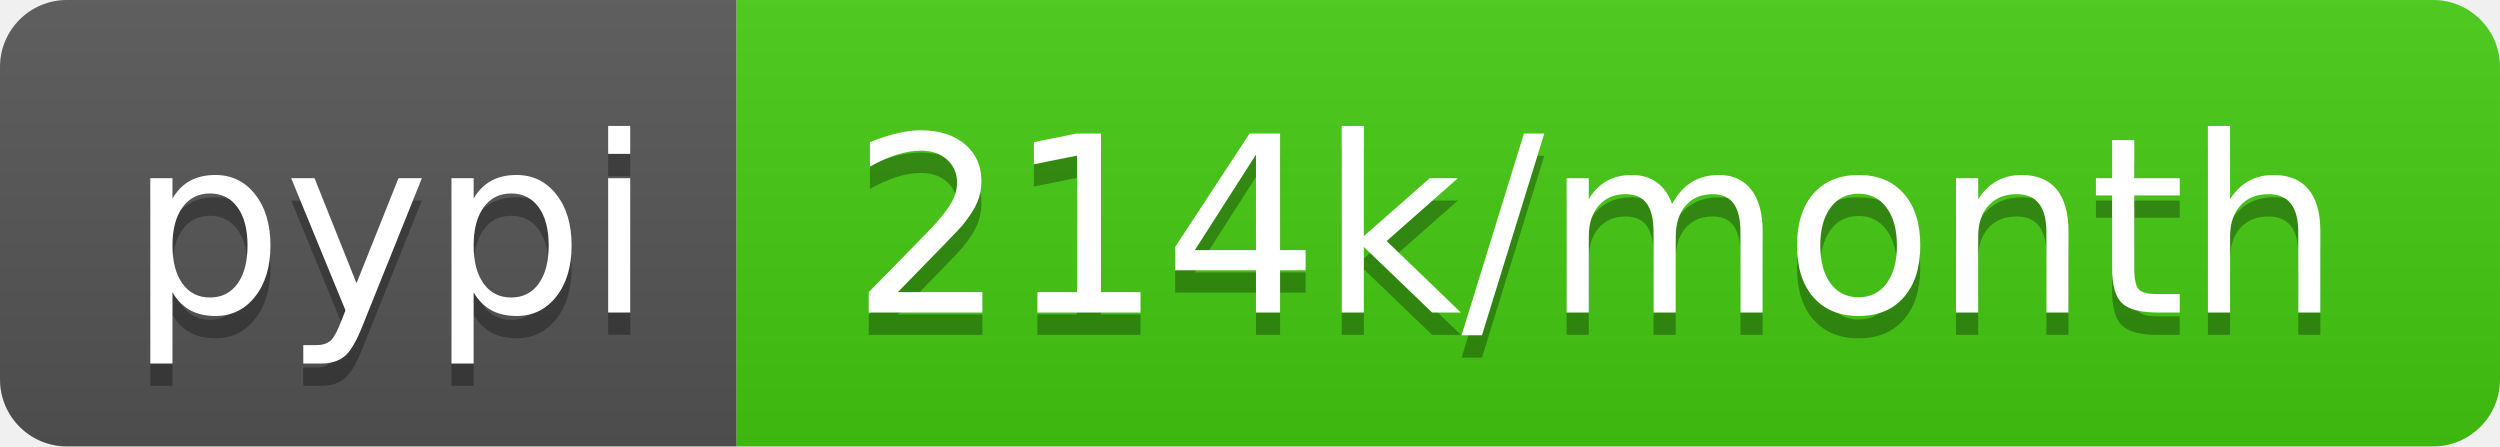
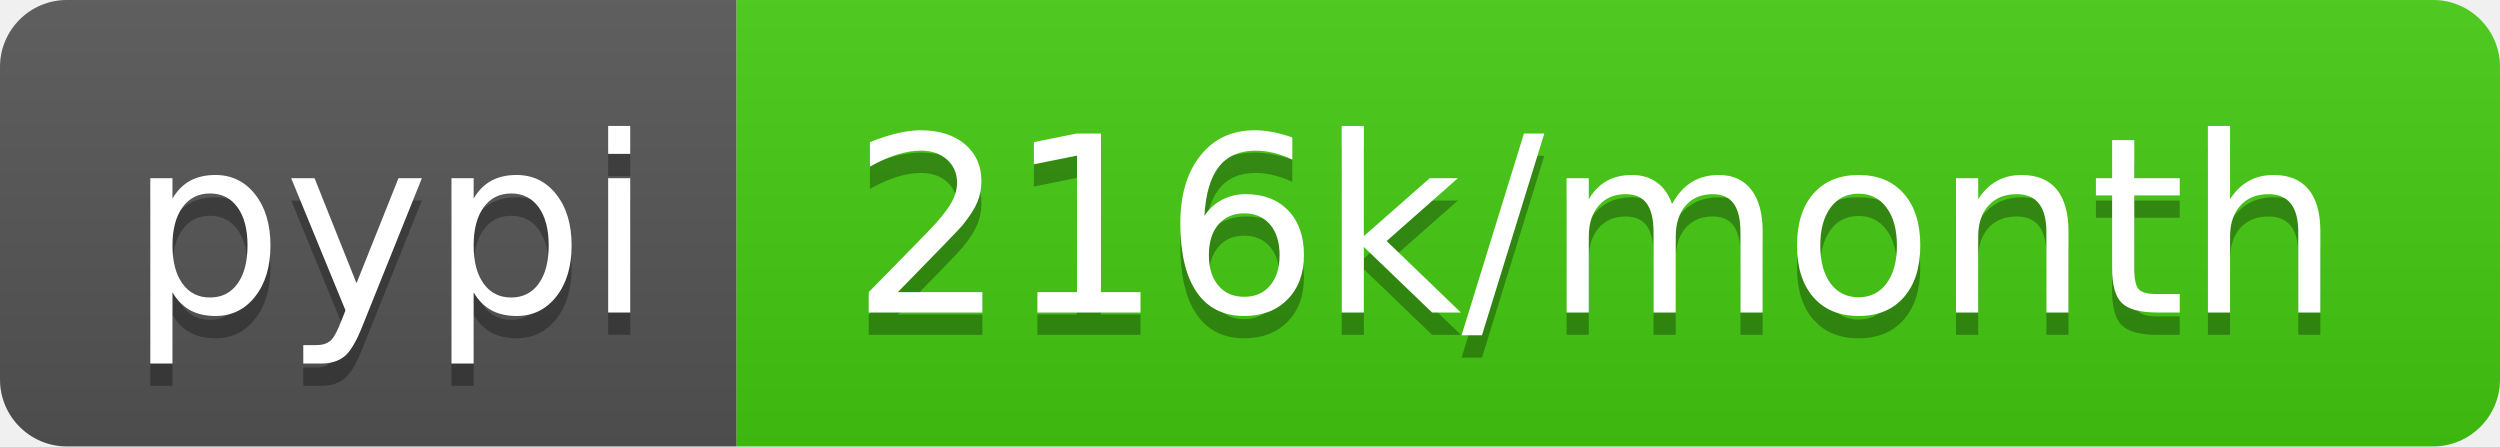
<svg xmlns="http://www.w3.org/2000/svg" width="112" height="20">
  <linearGradient id="s" x2="0" y2="100%">
    <stop offset="0" stop-color="#bbb" stop-opacity=".1" />
    <stop offset="1" stop-opacity=".1" />
  </linearGradient>
  <clipPath id="r">
    <rect width="112" height="20" rx="3" fill="#fff" />
  </clipPath>
  <g clip-path="url(#r)">
    <rect width="33" height="20" fill="#555" />
    <rect x="33" width="79" height="20" fill="#4c1" />
    <rect width="112" height="20" fill="url(#s)" />
  </g>
  <g fill="#fff" text-anchor="middle" font-family="DejaVu Sans,Verdana,Geneva,sans-serif" font-size="110">
    <text x="175" y="150" fill="#010101" fill-opacity=".3" transform="scale(.1)" textLength="230">pypi</text>
    <text x="175" y="140" transform="scale(.1)" textLength="230">pypi</text>
-     <text x="715" y="150" fill="#010101" fill-opacity=".3" transform="scale(.1)" textLength="690">214k/month</text>
-     <text x="715" y="140" transform="scale(.1)" textLength="690">214k/month</text>
+     <text x="715" y="150" fill="#010101" fill-opacity=".3" transform="scale(.1)" textLength="690">216k/month</text>
+     <text x="715" y="140" transform="scale(.1)" textLength="690">216k/month</text>
  </g>
</svg>
